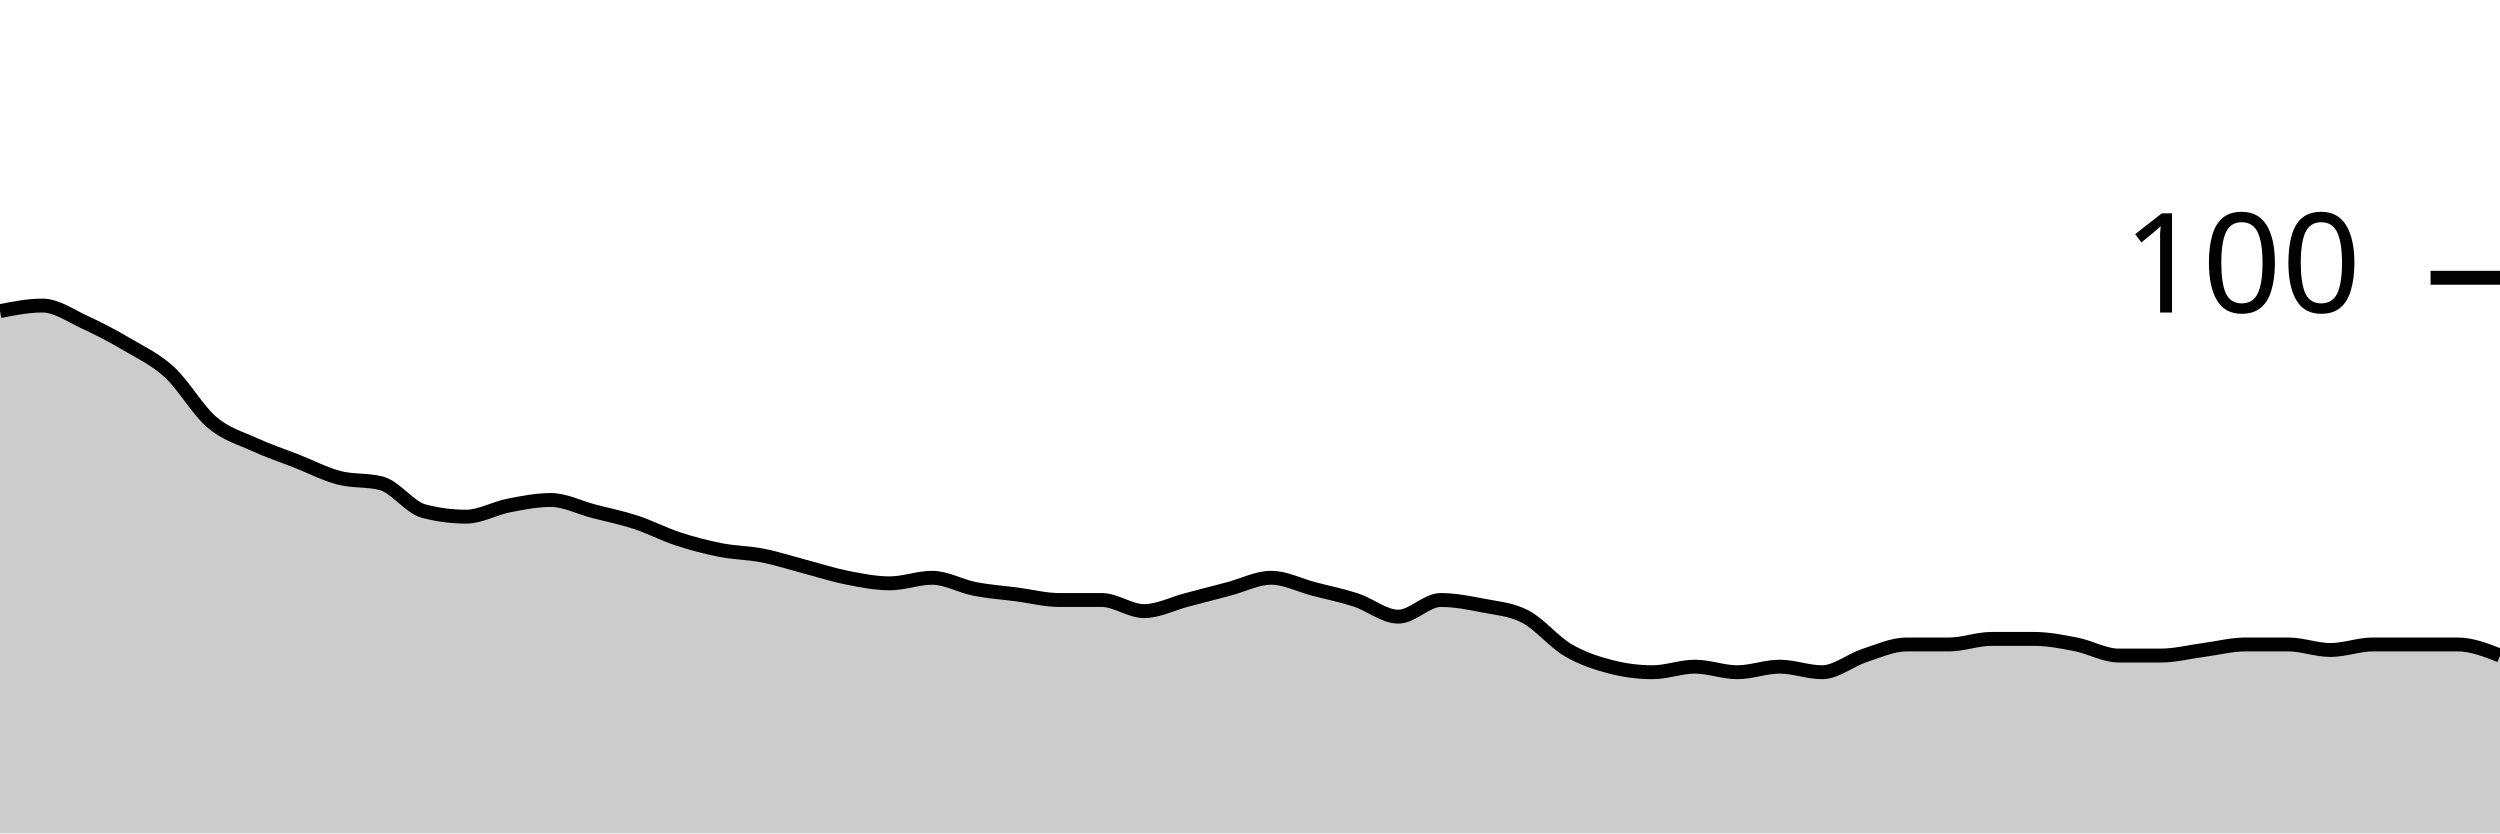
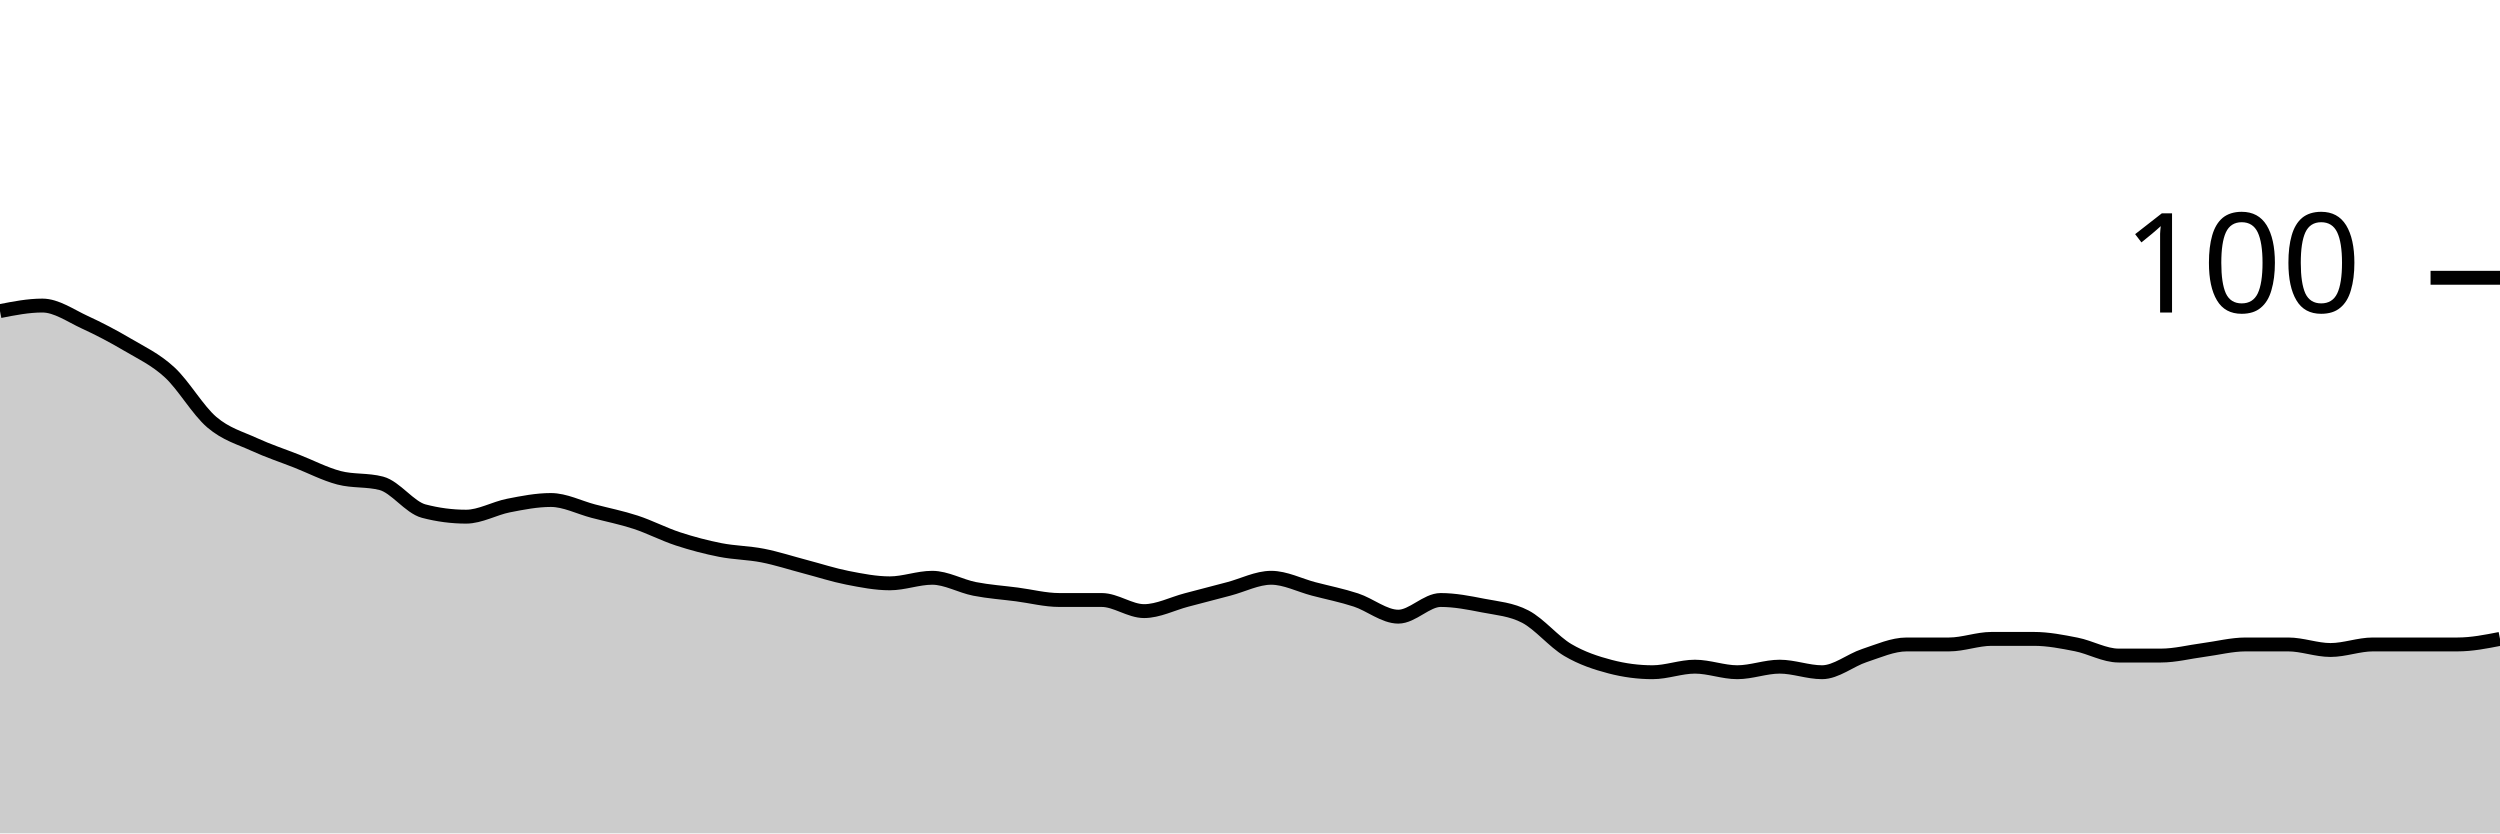
<svg xmlns="http://www.w3.org/2000/svg" viewBox="0 0 180 60">
  <g transform="translate(0,20)">
-     <path class="area" fill="rgba(0, 0, 0, 0.2)" d="M0,2.4C1.017,2.2,2.034,2,3.051,2C4.068,2,5.085,2.733,6.102,3.2C7.119,3.667,8.136,4.2,9.153,4.8C10.169,5.4,11.186,5.867,12.203,6.8C13.22,7.733,14.237,9.533,15.254,10.4C16.271,11.267,17.288,11.533,18.305,12C19.322,12.467,20.339,12.8,21.356,13.2C22.373,13.6,23.39,14.133,24.407,14.4C25.424,14.667,26.441,14.533,27.458,14.8C28.475,15.067,29.492,16.533,30.508,16.8C31.525,17.067,32.542,17.2,33.559,17.2C34.576,17.2,35.593,16.6,36.61,16.4C37.627,16.2,38.644,16,39.661,16C40.678,16,41.695,16.533,42.712,16.8C43.729,17.067,44.746,17.267,45.763,17.6C46.78,17.933,47.797,18.467,48.814,18.8C49.831,19.133,50.847,19.4,51.864,19.6C52.881,19.8,53.898,19.8,54.915,20C55.932,20.2,56.949,20.533,57.966,20.8C58.983,21.067,60,21.4,61.017,21.6C62.034,21.8,63.051,22,64.068,22C65.085,22,66.102,21.6,67.119,21.6C68.136,21.6,69.153,22.2,70.169,22.4C71.186,22.6,72.203,22.667,73.22,22.8C74.237,22.933,75.254,23.2,76.271,23.2C77.288,23.2,78.305,23.2,79.322,23.2C80.339,23.2,81.356,24,82.373,24C83.39,24,84.407,23.467,85.424,23.2C86.441,22.933,87.458,22.667,88.475,22.4C89.492,22.133,90.508,21.6,91.525,21.6C92.542,21.6,93.559,22.133,94.576,22.4C95.593,22.667,96.61,22.867,97.627,23.2C98.644,23.533,99.661,24.4,100.678,24.4C101.695,24.4,102.712,23.2,103.729,23.2C104.746,23.2,105.763,23.4,106.78,23.6C107.797,23.8,108.814,23.867,109.831,24.4C110.847,24.933,111.864,26.2,112.881,26.8C113.898,27.4,114.915,27.733,115.932,28C116.949,28.267,117.966,28.4,118.983,28.4C120,28.4,121.017,28,122.034,28C123.051,28,124.068,28.4,125.085,28.4C126.102,28.4,127.119,28,128.136,28C129.153,28,130.169,28.4,131.186,28.4C132.203,28.4,133.22,27.533,134.237,27.2C135.254,26.867,136.271,26.4,137.288,26.4C138.305,26.4,139.322,26.4,140.339,26.4C141.356,26.4,142.373,26,143.39,26C144.407,26,145.424,26,146.441,26C147.458,26,148.475,26.2,149.492,26.4C150.508,26.6,151.525,27.2,152.542,27.2C153.559,27.2,154.576,27.2,155.593,27.2C156.61,27.2,157.627,26.933,158.644,26.8C159.661,26.667,160.678,26.4,161.695,26.4C162.712,26.4,163.729,26.4,164.746,26.4C165.763,26.4,166.78,26.8,167.797,26.8C168.814,26.8,169.831,26.4,170.847,26.4C171.864,26.4,172.881,26.4,173.898,26.4C174.915,26.4,175.932,26.4,176.949,26.4C177.966,26.4,178.983,26.8,180,27.2L180,40C178.983,40,177.966,40,176.949,40C175.932,40,174.915,40,173.898,40C172.881,40,171.864,40,170.847,40C169.831,40,168.814,40,167.797,40C166.78,40,165.763,40,164.746,40C163.729,40,162.712,40,161.695,40C160.678,40,159.661,40,158.644,40C157.627,40,156.61,40,155.593,40C154.576,40,153.559,40,152.542,40C151.525,40,150.508,40,149.492,40C148.475,40,147.458,40,146.441,40C145.424,40,144.407,40,143.39,40C142.373,40,141.356,40,140.339,40C139.322,40,138.305,40,137.288,40C136.271,40,135.254,40,134.237,40C133.22,40,132.203,40,131.186,40C130.169,40,129.153,40,128.136,40C127.119,40,126.102,40,125.085,40C124.068,40,123.051,40,122.034,40C121.017,40,120,40,118.983,40C117.966,40,116.949,40,115.932,40C114.915,40,113.898,40,112.881,40C111.864,40,110.847,40,109.831,40C108.814,40,107.797,40,106.78,40C105.763,40,104.746,40,103.729,40C102.712,40,101.695,40,100.678,40C99.661,40,98.644,40,97.627,40C96.61,40,95.593,40,94.576,40C93.559,40,92.542,40,91.525,40C90.508,40,89.492,40,88.475,40C87.458,40,86.441,40,85.424,40C84.407,40,83.39,40,82.373,40C81.356,40,80.339,40,79.322,40C78.305,40,77.288,40,76.271,40C75.254,40,74.237,40,73.22,40C72.203,40,71.186,40,70.169,40C69.153,40,68.136,40,67.119,40C66.102,40,65.085,40,64.068,40C63.051,40,62.034,40,61.017,40C60,40,58.983,40,57.966,40C56.949,40,55.932,40,54.915,40C53.898,40,52.881,40,51.864,40C50.847,40,49.831,40,48.814,40C47.797,40,46.78,40,45.763,40C44.746,40,43.729,40,42.712,40C41.695,40,40.678,40,39.661,40C38.644,40,37.627,40,36.61,40C35.593,40,34.576,40,33.559,40C32.542,40,31.525,40,30.508,40C29.492,40,28.475,40,27.458,40C26.441,40,25.424,40,24.407,40C23.39,40,22.373,40,21.356,40C20.339,40,19.322,40,18.305,40C17.288,40,16.271,40,15.254,40C14.237,40,13.22,40,12.203,40C11.186,40,10.169,40,9.153,40C8.136,40,7.119,40,6.102,40C5.085,40,4.068,40,3.051,40C2.034,40,1.017,40,0,40Z" />
-     <path class="line" stroke="black" fill="none" d="M0,2.4C1.017,2.2,2.034,2,3.051,2C4.068,2,5.085,2.733,6.102,3.2C7.119,3.667,8.136,4.2,9.153,4.8C10.169,5.4,11.186,5.867,12.203,6.8C13.22,7.733,14.237,9.533,15.254,10.4C16.271,11.267,17.288,11.533,18.305,12C19.322,12.467,20.339,12.8,21.356,13.2C22.373,13.6,23.39,14.133,24.407,14.4C25.424,14.667,26.441,14.533,27.458,14.8C28.475,15.067,29.492,16.533,30.508,16.8C31.525,17.067,32.542,17.2,33.559,17.2C34.576,17.2,35.593,16.6,36.61,16.4C37.627,16.2,38.644,16,39.661,16C40.678,16,41.695,16.533,42.712,16.8C43.729,17.067,44.746,17.267,45.763,17.6C46.78,17.933,47.797,18.467,48.814,18.8C49.831,19.133,50.847,19.4,51.864,19.6C52.881,19.8,53.898,19.8,54.915,20C55.932,20.2,56.949,20.533,57.966,20.8C58.983,21.067,60,21.4,61.017,21.6C62.034,21.8,63.051,22,64.068,22C65.085,22,66.102,21.6,67.119,21.6C68.136,21.6,69.153,22.2,70.169,22.4C71.186,22.6,72.203,22.667,73.22,22.8C74.237,22.933,75.254,23.2,76.271,23.2C77.288,23.2,78.305,23.2,79.322,23.2C80.339,23.2,81.356,24,82.373,24C83.39,24,84.407,23.467,85.424,23.2C86.441,22.933,87.458,22.667,88.475,22.4C89.492,22.133,90.508,21.6,91.525,21.6C92.542,21.6,93.559,22.133,94.576,22.4C95.593,22.667,96.61,22.867,97.627,23.2C98.644,23.533,99.661,24.4,100.678,24.4C101.695,24.4,102.712,23.2,103.729,23.2C104.746,23.2,105.763,23.4,106.78,23.6C107.797,23.8,108.814,23.867,109.831,24.4C110.847,24.933,111.864,26.2,112.881,26.8C113.898,27.4,114.915,27.733,115.932,28C116.949,28.267,117.966,28.4,118.983,28.4C120,28.4,121.017,28,122.034,28C123.051,28,124.068,28.4,125.085,28.4C126.102,28.4,127.119,28,128.136,28C129.153,28,130.169,28.4,131.186,28.4C132.203,28.4,133.22,27.533,134.237,27.2C135.254,26.867,136.271,26.4,137.288,26.4C138.305,26.4,139.322,26.4,140.339,26.4C141.356,26.4,142.373,26,143.39,26C144.407,26,145.424,26,146.441,26C147.458,26,148.475,26.2,149.492,26.4C150.508,26.6,151.525,27.2,152.542,27.2C153.559,27.2,154.576,27.2,155.593,27.2C156.61,27.2,157.627,26.933,158.644,26.8C159.661,26.667,160.678,26.4,161.695,26.4C162.712,26.4,163.729,26.4,164.746,26.4C165.763,26.4,166.78,26.8,167.797,26.8C168.814,26.8,169.831,26.4,170.847,26.4C171.864,26.4,172.881,26.4,173.898,26.4C174.915,26.4,175.932,26.4,176.949,26.4C177.966,26.4,178.983,26.8,180,27.2" />
+     <path class="area" fill="rgba(0, 0, 0, 0.2)" d="M0,2.4C1.017,2.2,2.034,2,3.051,2C4.068,2,5.085,2.733,6.102,3.2C7.119,3.667,8.136,4.2,9.153,4.8C10.169,5.4,11.186,5.867,12.203,6.8C13.22,7.733,14.237,9.533,15.254,10.4C16.271,11.267,17.288,11.533,18.305,12C19.322,12.467,20.339,12.8,21.356,13.2C22.373,13.6,23.39,14.133,24.407,14.4C25.424,14.667,26.441,14.533,27.458,14.8C28.475,15.067,29.492,16.533,30.508,16.8C31.525,17.067,32.542,17.2,33.559,17.2C34.576,17.2,35.593,16.6,36.61,16.4C37.627,16.2,38.644,16,39.661,16C40.678,16,41.695,16.533,42.712,16.8C43.729,17.067,44.746,17.267,45.763,17.6C46.78,17.933,47.797,18.467,48.814,18.8C49.831,19.133,50.847,19.4,51.864,19.6C52.881,19.8,53.898,19.8,54.915,20C55.932,20.2,56.949,20.533,57.966,20.8C58.983,21.067,60,21.4,61.017,21.6C62.034,21.8,63.051,22,64.068,22C65.085,22,66.102,21.6,67.119,21.6C68.136,21.6,69.153,22.2,70.169,22.4C71.186,22.6,72.203,22.667,73.22,22.8C74.237,22.933,75.254,23.2,76.271,23.2C77.288,23.2,78.305,23.2,79.322,23.2C80.339,23.2,81.356,24,82.373,24C83.39,24,84.407,23.467,85.424,23.2C86.441,22.933,87.458,22.667,88.475,22.4C89.492,22.133,90.508,21.6,91.525,21.6C92.542,21.6,93.559,22.133,94.576,22.4C95.593,22.667,96.61,22.867,97.627,23.2C98.644,23.533,99.661,24.4,100.678,24.4C101.695,24.4,102.712,23.2,103.729,23.2C104.746,23.2,105.763,23.4,106.78,23.6C107.797,23.8,108.814,23.867,109.831,24.4C110.847,24.933,111.864,26.2,112.881,26.8C113.898,27.4,114.915,27.733,115.932,28C116.949,28.267,117.966,28.4,118.983,28.4C120,28.4,121.017,28,122.034,28C123.051,28,124.068,28.4,125.085,28.4C126.102,28.4,127.119,28,128.136,28C129.153,28,130.169,28.4,131.186,28.4C132.203,28.4,133.22,27.533,134.237,27.2C135.254,26.867,136.271,26.4,137.288,26.4C138.305,26.4,139.322,26.4,140.339,26.4C141.356,26.4,142.373,26,143.39,26C144.407,26,145.424,26,146.441,26C147.458,26,148.475,26.2,149.492,26.4C150.508,26.6,151.525,27.2,152.542,27.2C153.559,27.2,154.576,27.2,155.593,27.2C156.61,27.2,157.627,26.933,158.644,26.8C159.661,26.667,160.678,26.4,161.695,26.4C162.712,26.4,163.729,26.4,164.746,26.4C165.763,26.4,166.78,26.8,167.797,26.8C168.814,26.8,169.831,26.4,170.847,26.4C171.864,26.4,172.881,26.4,173.898,26.4C174.915,26.4,175.932,26.4,176.949,26.4C177.966,26.4,178.983,26.2,180,26L180,40C178.983,40,177.966,40,176.949,40C175.932,40,174.915,40,173.898,40C172.881,40,171.864,40,170.847,40C169.831,40,168.814,40,167.797,40C166.78,40,165.763,40,164.746,40C163.729,40,162.712,40,161.695,40C160.678,40,159.661,40,158.644,40C157.627,40,156.61,40,155.593,40C154.576,40,153.559,40,152.542,40C151.525,40,150.508,40,149.492,40C148.475,40,147.458,40,146.441,40C145.424,40,144.407,40,143.39,40C142.373,40,141.356,40,140.339,40C139.322,40,138.305,40,137.288,40C136.271,40,135.254,40,134.237,40C133.22,40,132.203,40,131.186,40C130.169,40,129.153,40,128.136,40C127.119,40,126.102,40,125.085,40C124.068,40,123.051,40,122.034,40C121.017,40,120,40,118.983,40C117.966,40,116.949,40,115.932,40C114.915,40,113.898,40,112.881,40C111.864,40,110.847,40,109.831,40C108.814,40,107.797,40,106.78,40C105.763,40,104.746,40,103.729,40C102.712,40,101.695,40,100.678,40C99.661,40,98.644,40,97.627,40C96.61,40,95.593,40,94.576,40C93.559,40,92.542,40,91.525,40C90.508,40,89.492,40,88.475,40C87.458,40,86.441,40,85.424,40C84.407,40,83.39,40,82.373,40C81.356,40,80.339,40,79.322,40C78.305,40,77.288,40,76.271,40C75.254,40,74.237,40,73.22,40C72.203,40,71.186,40,70.169,40C69.153,40,68.136,40,67.119,40C66.102,40,65.085,40,64.068,40C63.051,40,62.034,40,61.017,40C60,40,58.983,40,57.966,40C56.949,40,55.932,40,54.915,40C53.898,40,52.881,40,51.864,40C50.847,40,49.831,40,48.814,40C47.797,40,46.78,40,45.763,40C44.746,40,43.729,40,42.712,40C41.695,40,40.678,40,39.661,40C38.644,40,37.627,40,36.61,40C35.593,40,34.576,40,33.559,40C32.542,40,31.525,40,30.508,40C29.492,40,28.475,40,27.458,40C26.441,40,25.424,40,24.407,40C23.39,40,22.373,40,21.356,40C20.339,40,19.322,40,18.305,40C17.288,40,16.271,40,15.254,40C14.237,40,13.22,40,12.203,40C11.186,40,10.169,40,9.153,40C8.136,40,7.119,40,6.102,40C5.085,40,4.068,40,3.051,40C2.034,40,1.017,40,0,40Z" />
+     <path class="line" stroke="black" fill="none" d="M0,2.4C1.017,2.2,2.034,2,3.051,2C4.068,2,5.085,2.733,6.102,3.2C7.119,3.667,8.136,4.2,9.153,4.8C10.169,5.4,11.186,5.867,12.203,6.8C13.22,7.733,14.237,9.533,15.254,10.4C16.271,11.267,17.288,11.533,18.305,12C19.322,12.467,20.339,12.8,21.356,13.2C22.373,13.6,23.39,14.133,24.407,14.4C25.424,14.667,26.441,14.533,27.458,14.8C28.475,15.067,29.492,16.533,30.508,16.8C31.525,17.067,32.542,17.2,33.559,17.2C34.576,17.2,35.593,16.6,36.61,16.4C37.627,16.2,38.644,16,39.661,16C40.678,16,41.695,16.533,42.712,16.8C43.729,17.067,44.746,17.267,45.763,17.6C46.78,17.933,47.797,18.467,48.814,18.8C49.831,19.133,50.847,19.4,51.864,19.6C52.881,19.8,53.898,19.8,54.915,20C55.932,20.2,56.949,20.533,57.966,20.8C58.983,21.067,60,21.4,61.017,21.6C62.034,21.8,63.051,22,64.068,22C65.085,22,66.102,21.6,67.119,21.6C68.136,21.6,69.153,22.2,70.169,22.4C71.186,22.6,72.203,22.667,73.22,22.8C74.237,22.933,75.254,23.2,76.271,23.2C77.288,23.2,78.305,23.2,79.322,23.2C80.339,23.2,81.356,24,82.373,24C83.39,24,84.407,23.467,85.424,23.2C86.441,22.933,87.458,22.667,88.475,22.4C89.492,22.133,90.508,21.6,91.525,21.6C92.542,21.6,93.559,22.133,94.576,22.4C95.593,22.667,96.61,22.867,97.627,23.2C98.644,23.533,99.661,24.4,100.678,24.4C101.695,24.4,102.712,23.2,103.729,23.2C104.746,23.2,105.763,23.4,106.78,23.6C107.797,23.8,108.814,23.867,109.831,24.4C110.847,24.933,111.864,26.2,112.881,26.8C113.898,27.4,114.915,27.733,115.932,28C116.949,28.267,117.966,28.4,118.983,28.4C120,28.4,121.017,28,122.034,28C123.051,28,124.068,28.4,125.085,28.4C126.102,28.4,127.119,28,128.136,28C129.153,28,130.169,28.4,131.186,28.4C132.203,28.4,133.22,27.533,134.237,27.2C135.254,26.867,136.271,26.4,137.288,26.4C138.305,26.4,139.322,26.4,140.339,26.4C141.356,26.4,142.373,26,143.39,26C144.407,26,145.424,26,146.441,26C147.458,26,148.475,26.2,149.492,26.4C150.508,26.6,151.525,27.2,152.542,27.2C153.559,27.2,154.576,27.2,155.593,27.2C156.61,27.2,157.627,26.933,158.644,26.8C159.661,26.667,160.678,26.4,161.695,26.4C162.712,26.4,163.729,26.4,164.746,26.4C165.763,26.4,166.78,26.8,167.797,26.8C168.814,26.8,169.831,26.4,170.847,26.4C171.864,26.4,172.881,26.4,173.898,26.4C174.915,26.4,175.932,26.4,176.949,26.4C177.966,26.4,178.983,26.2,180,26" />
    <path class="axis-ceiling" stroke-width="1" stroke="black" fill="none" d="M175,0L180,0" />
    <text class="axis-ceiling-label" font-family="sans-serif" text-anchor="end" font-size="10px" x="170" y="2.5">100</text>
  </g>
</svg>
